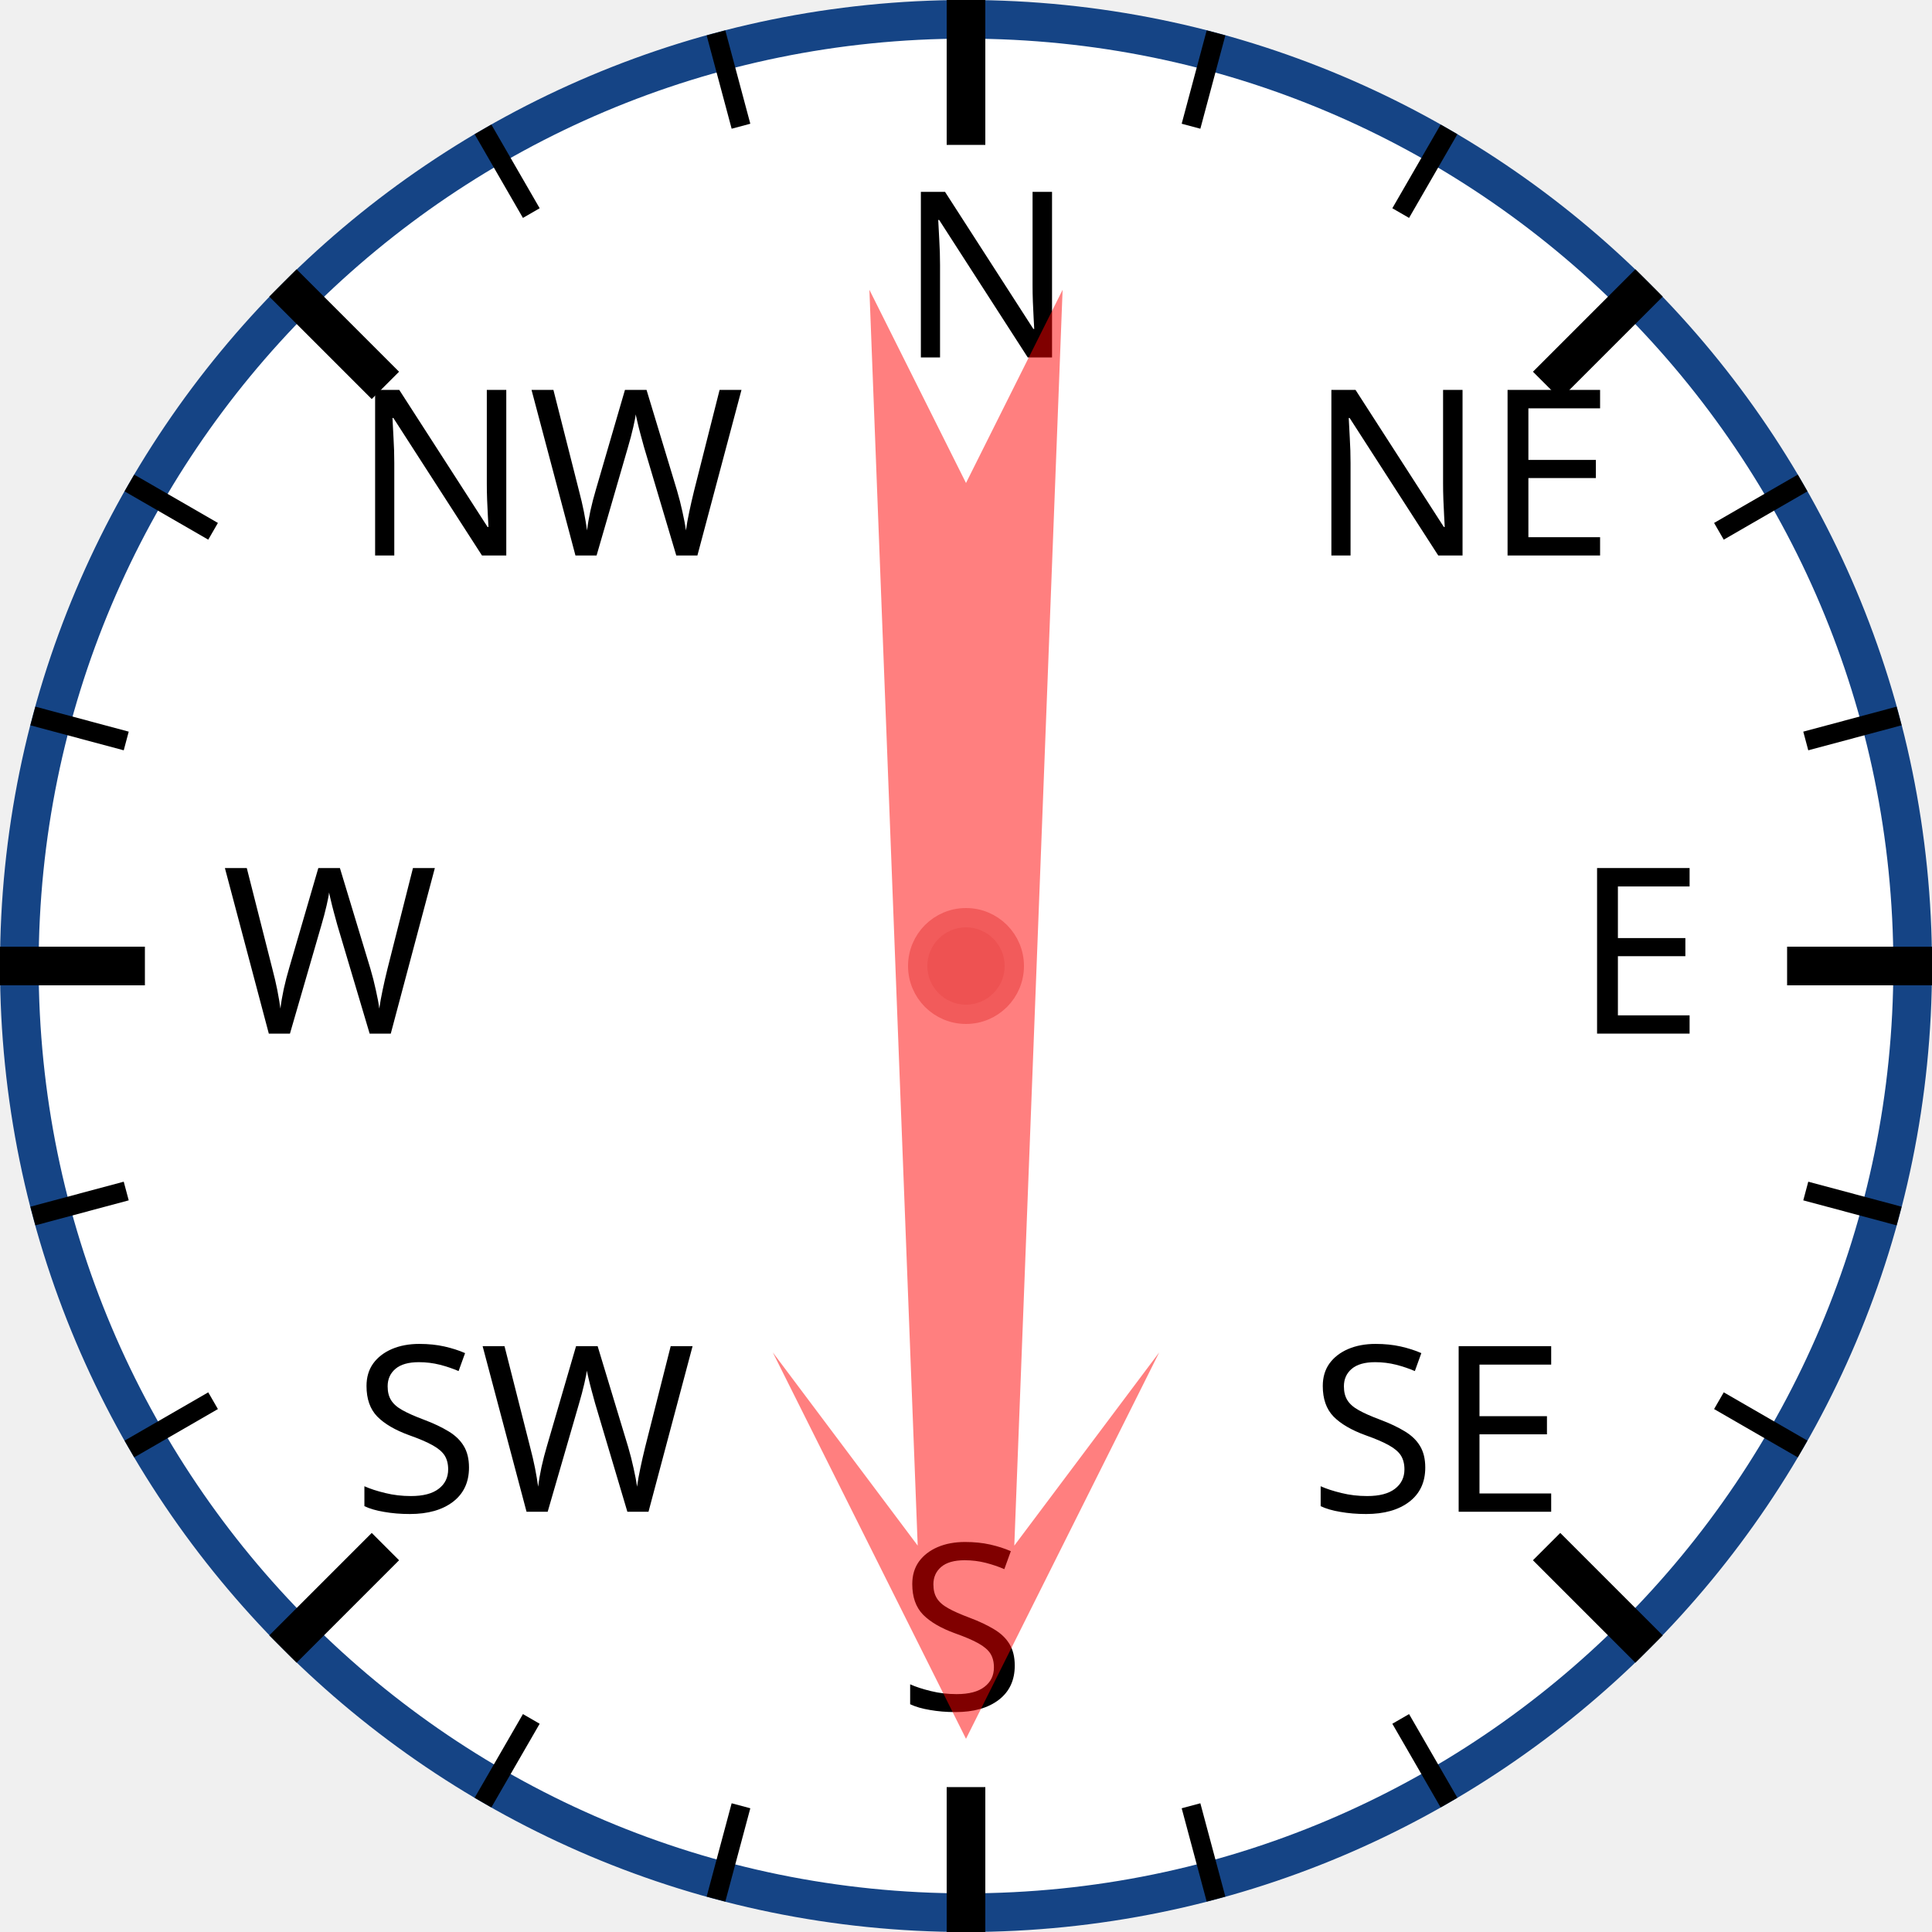
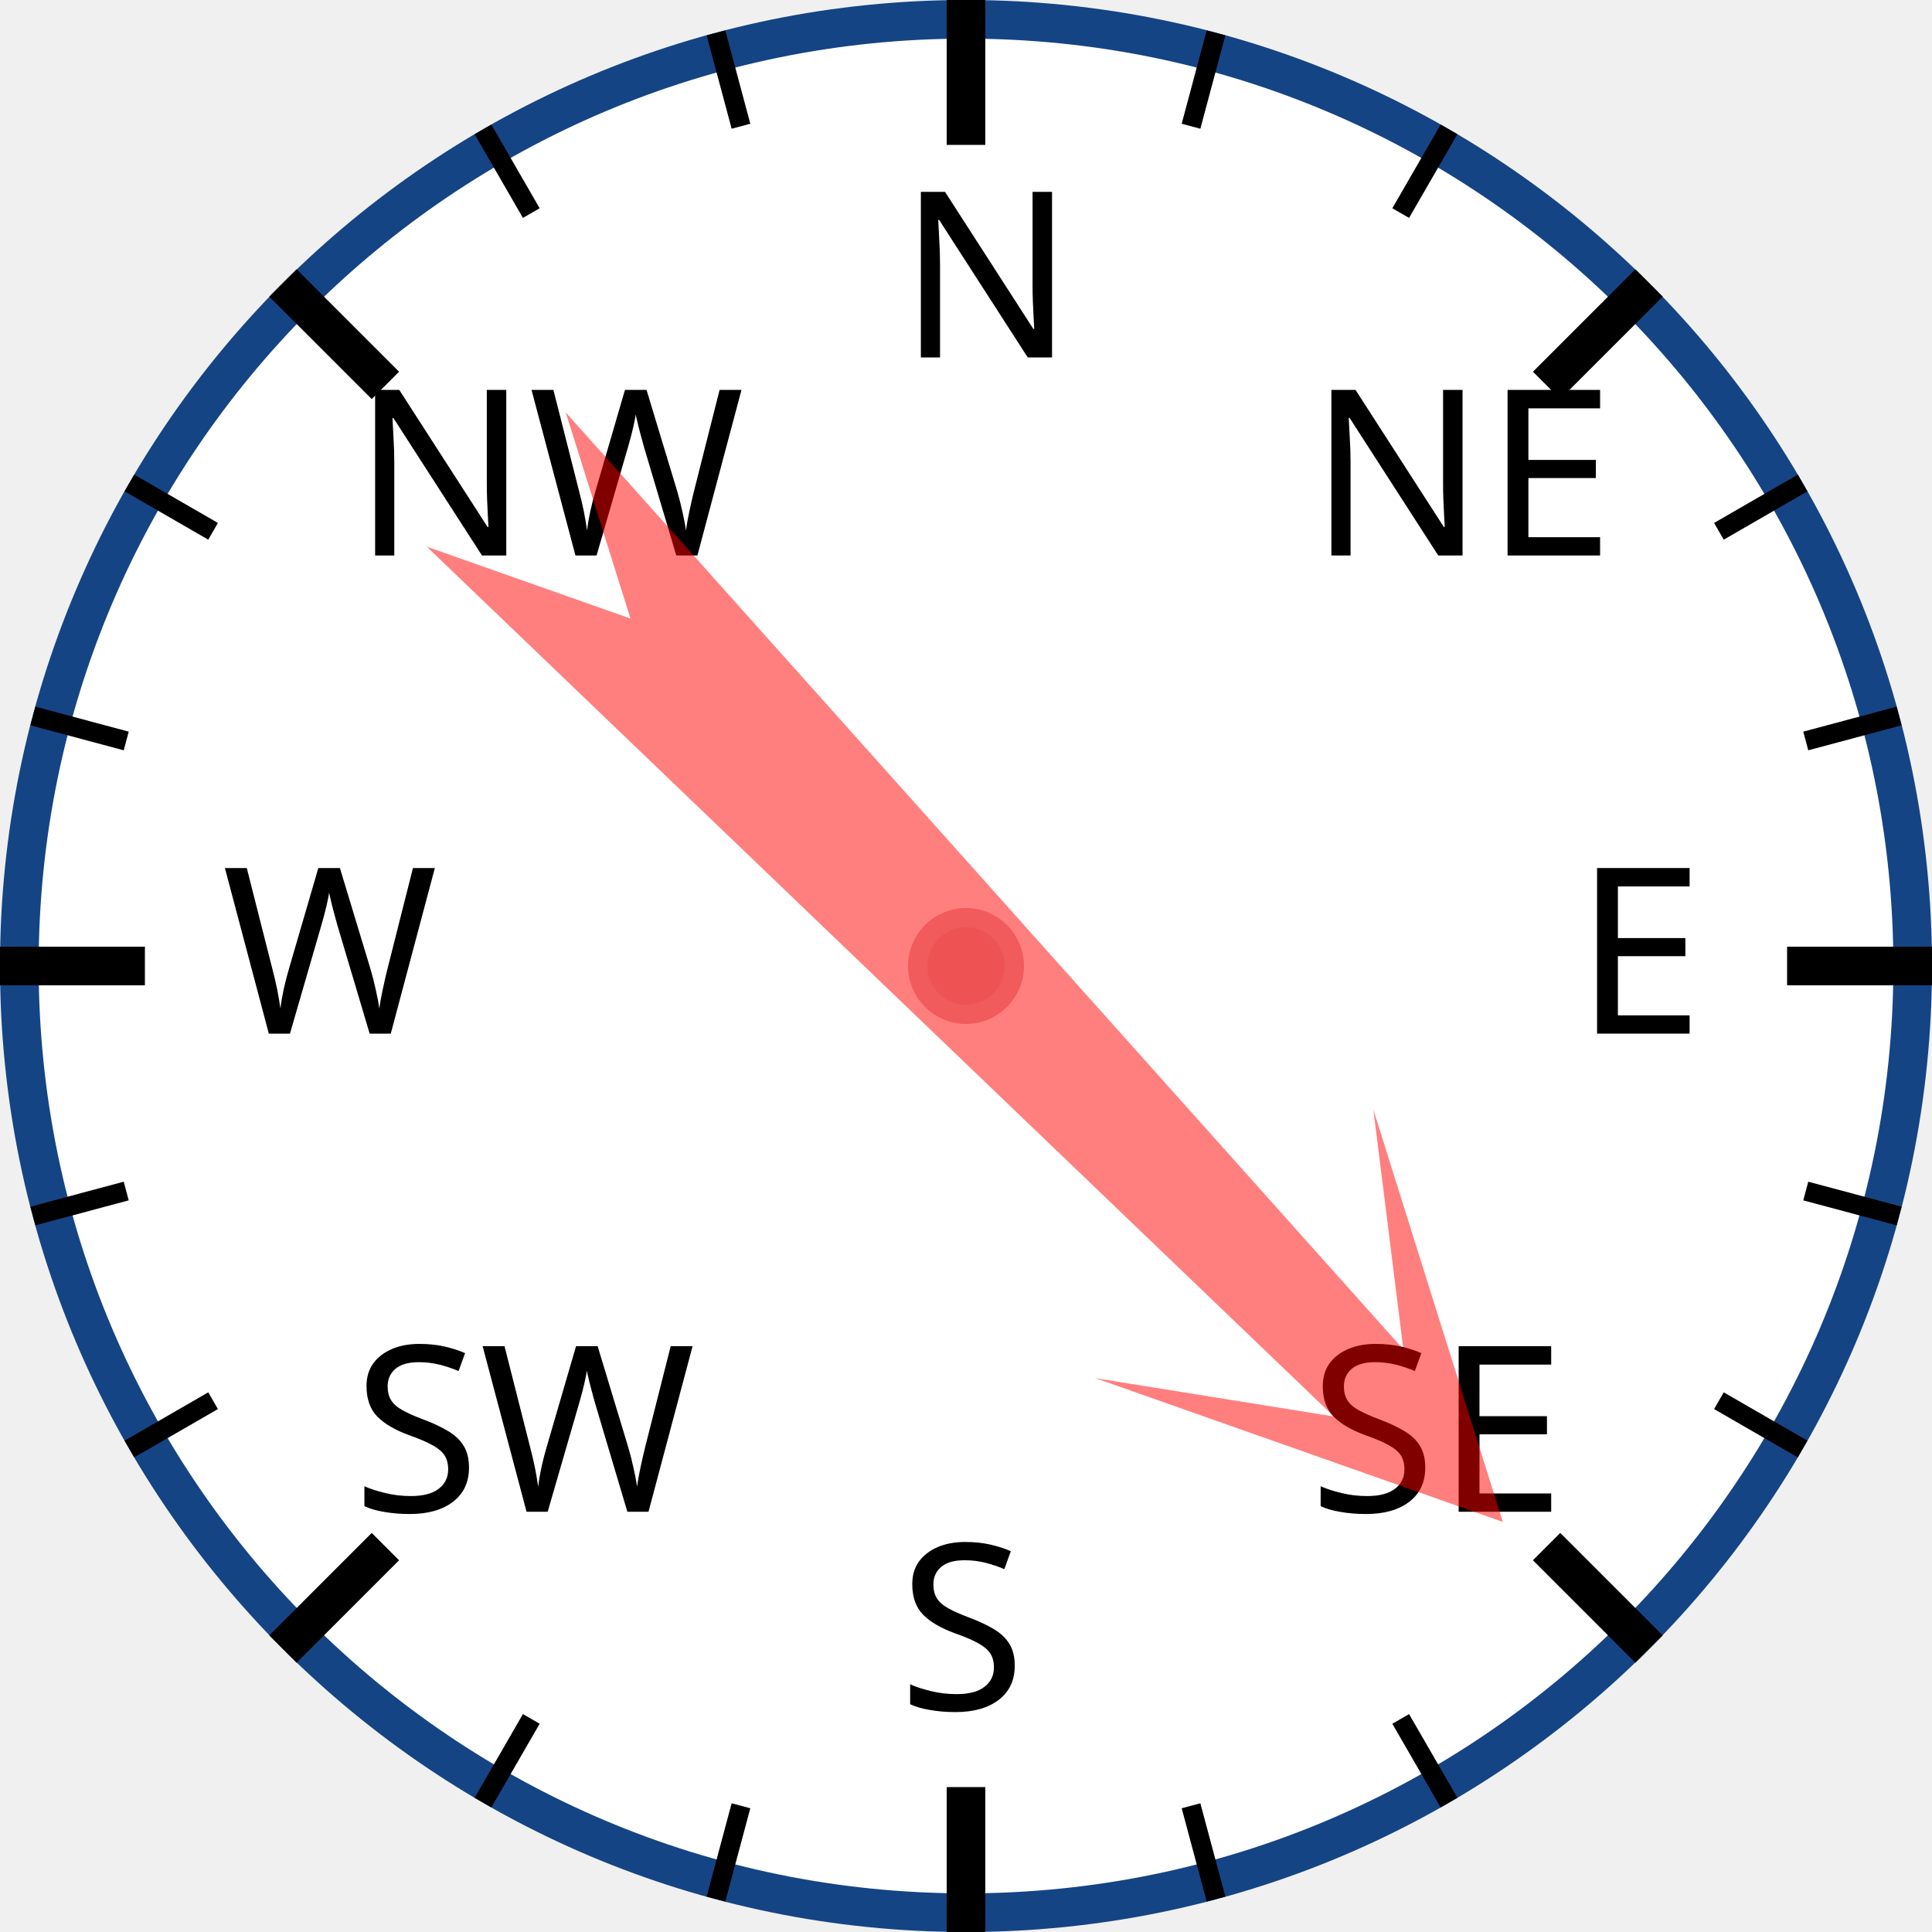
<svg xmlns="http://www.w3.org/2000/svg" width="120px" height="120px" viewBox="0 0 200 200">
  <circle cx="100" cy="100" r="98" style="fill: white; stroke: #154485; stroke-width: 4;" />
  <text x="93.0" y="37.0" style="font-family: sans-serif; font-size: 18pt;">N</text>
  <line x1="100.0" y1="0.0" x2="100.0" y2="15.0" style="stroke: black; stroke-width: 4;" />
  <line x1="74.118" y1="3.407" x2="76.706" y2="13.067" style="stroke: black; stroke-width: 2;" />
  <line x1="50" y1="13.397" x2="55" y2="22.058" style="stroke: black; stroke-width: 2;" />
  <text x="36.503" y="57.503" style="font-family: sans-serif; font-size: 18pt;">NW</text>
  <line x1="29.289" y1="29.289" x2="39.896" y2="39.896" style="stroke: black; stroke-width: 4;" />
  <line x1="13.397" y1="50" x2="22.058" y2="55" style="stroke: black; stroke-width: 2;" />
  <line x1="3.407" y1="74.118" x2="13.067" y2="76.706" style="stroke: black; stroke-width: 2;" />
  <text x="23.0" y="107.0" style="font-family: sans-serif; font-size: 18pt;">W</text>
  <line x1="0.0" y1="100.0" x2="15.0" y2="100.0" style="stroke: black; stroke-width: 4;" />
  <line x1="3.407" y1="125.882" x2="13.067" y2="123.294" style="stroke: black; stroke-width: 2;" />
  <line x1="13.397" y1="150" x2="22.058" y2="145" style="stroke: black; stroke-width: 2;" />
  <text x="36.503" y="156.497" style="font-family: sans-serif; font-size: 18pt;">SW</text>
  <line x1="29.289" y1="170.711" x2="39.896" y2="160.104" style="stroke: black; stroke-width: 4;" />
  <line x1="50" y1="186.603" x2="55" y2="177.942" style="stroke: black; stroke-width: 2;" />
  <line x1="74.118" y1="196.593" x2="76.706" y2="186.933" style="stroke: black; stroke-width: 2;" />
  <text x="93" y="177.0" style="font-family: sans-serif; font-size: 18pt;">S</text>
  <line x1="100" y1="200.0" x2="100" y2="185.0" style="stroke: black; stroke-width: 4;" />
  <line x1="125.882" y1="196.593" x2="123.294" y2="186.933" style="stroke: black; stroke-width: 2;" />
  <line x1="150.0" y1="186.603" x2="145.0" y2="177.942" style="stroke: black; stroke-width: 2;" />
  <text x="135.497" y="156.497" style="font-family: sans-serif; font-size: 18pt;">SE</text>
  <line x1="170.711" y1="170.711" x2="160.104" y2="160.104" style="stroke: black; stroke-width: 4;" />
  <line x1="186.603" y1="150" x2="177.942" y2="145" style="stroke: black; stroke-width: 2;" />
  <line x1="196.593" y1="125.882" x2="186.933" y2="123.294" style="stroke: black; stroke-width: 2;" />
  <text x="163.0" y="107" style="font-family: sans-serif; font-size: 18pt;">E</text>
  <line x1="200.0" y1="100" x2="185.0" y2="100" style="stroke: black; stroke-width: 4;" />
  <line x1="196.593" y1="74.118" x2="186.933" y2="76.706" style="stroke: black; stroke-width: 2;" />
  <line x1="186.603" y1="50" x2="177.942" y2="55" style="stroke: black; stroke-width: 2;" />
  <text x="135.497" y="57.503" style="font-family: sans-serif; font-size: 18pt;">NE</text>
  <line x1="170.711" y1="29.289" x2="160.104" y2="39.896" style="stroke: black; stroke-width: 4;" />
  <line x1="150" y1="13.397" x2="145" y2="22.058" style="stroke: black; stroke-width: 2;" />
  <line x1="125.882" y1="3.407" x2="123.294" y2="13.067" style="stroke: black; stroke-width: 2;" />
-   <polygon points="100 20 120 60 105 40 110 170 100 150 90 170 95 40 80 60" style="fill: red; fill-opacity: 0.5;" transform="rotate(180,100,100)" />
+   <polygon points="100 20 120 60 105 40 110 170 100 150 90 170 95 40 80 60" style="fill: red; fill-opacity: 0.5;" transform="rotate(136,100,100)" />
  <circle cx="100" cy="100" r="5" style="fill: #EE5252; stroke: #F25B5B; stroke-width: 2;" />
</svg>
